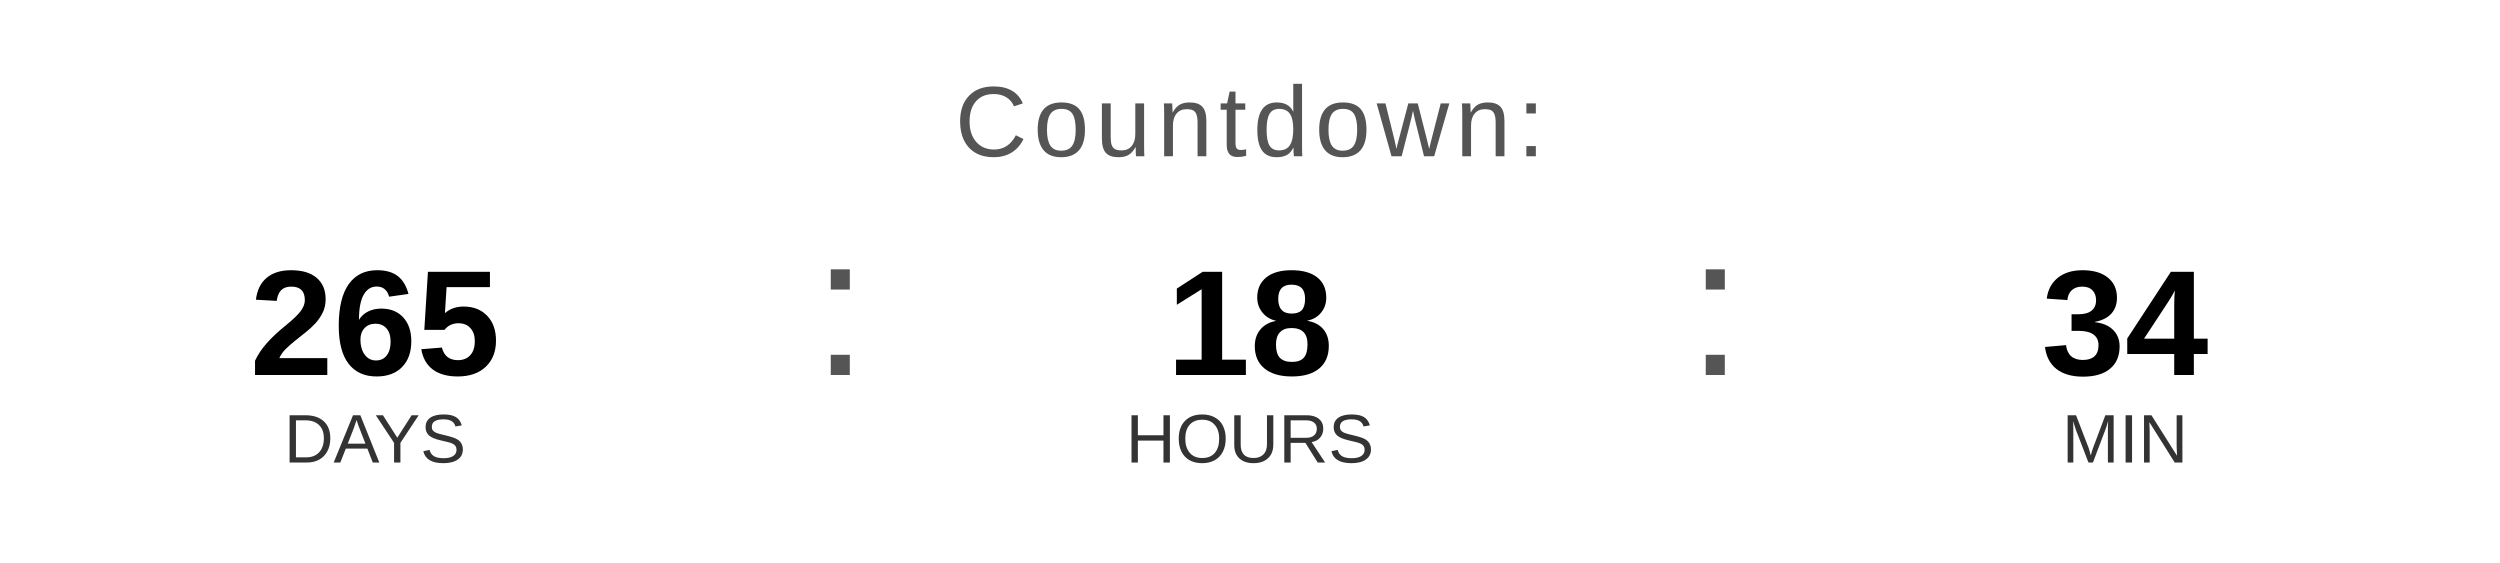
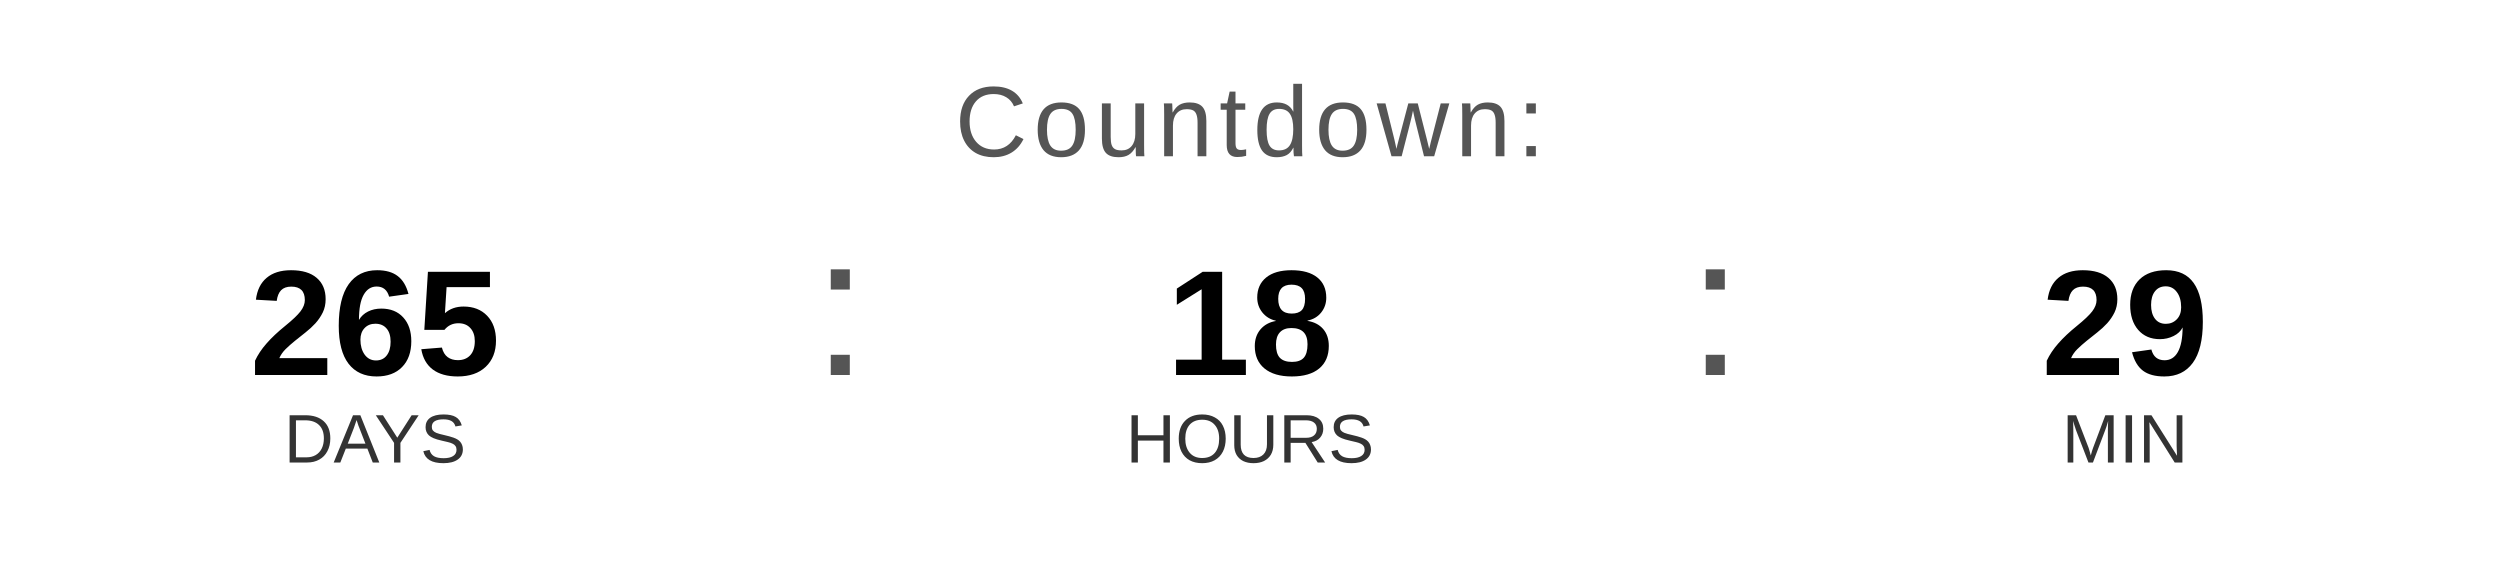
<svg xmlns="http://www.w3.org/2000/svg" width="400" height="90" viewBox="0 0 400 90">
  <text x="200" y="25" font-family="Arial, Helvetica, sans-serif" font-size="16" fill="#555555" text-anchor="middle" letter-spacing="1">
    Countdown:
  </text>
  <text x="60" y="60" font-family="Arial, Helvetica, sans-serif" font-size="24" font-weight="bold" fill="#000000" text-anchor="middle">265</text>
  <text x="60" y="74" font-family="Arial, Helvetica, sans-serif" font-size="11" fill="#333333" text-anchor="middle">DAYS</text>
  <text x="130" y="60" font-family="Arial, sans-serif" font-size="32" fill="#555555">:</text>
  <text x="200" y="60" font-family="Arial, Helvetica, sans-serif" font-size="24" font-weight="bold" fill="#000000" text-anchor="middle">18</text>
  <text x="200" y="74" font-family="Arial, Helvetica, sans-serif" font-size="11" fill="#333333" text-anchor="middle">HOURS</text>
  <text x="270" y="60" font-family="Arial, sans-serif" font-size="32" fill="#555555">:</text>
-   <text x="340" y="60" font-family="Arial, Helvetica, sans-serif" font-size="24" font-weight="bold" fill="#000000" text-anchor="middle">34</text>
+   <text x="340" y="60" font-family="Arial, Helvetica, sans-serif" font-size="24" font-weight="bold" fill="#000000" text-anchor="middle">29</text>
  <text x="340" y="74" font-family="Arial, Helvetica, sans-serif" font-size="11" fill="#333333" text-anchor="middle">MIN</text>
</svg>
